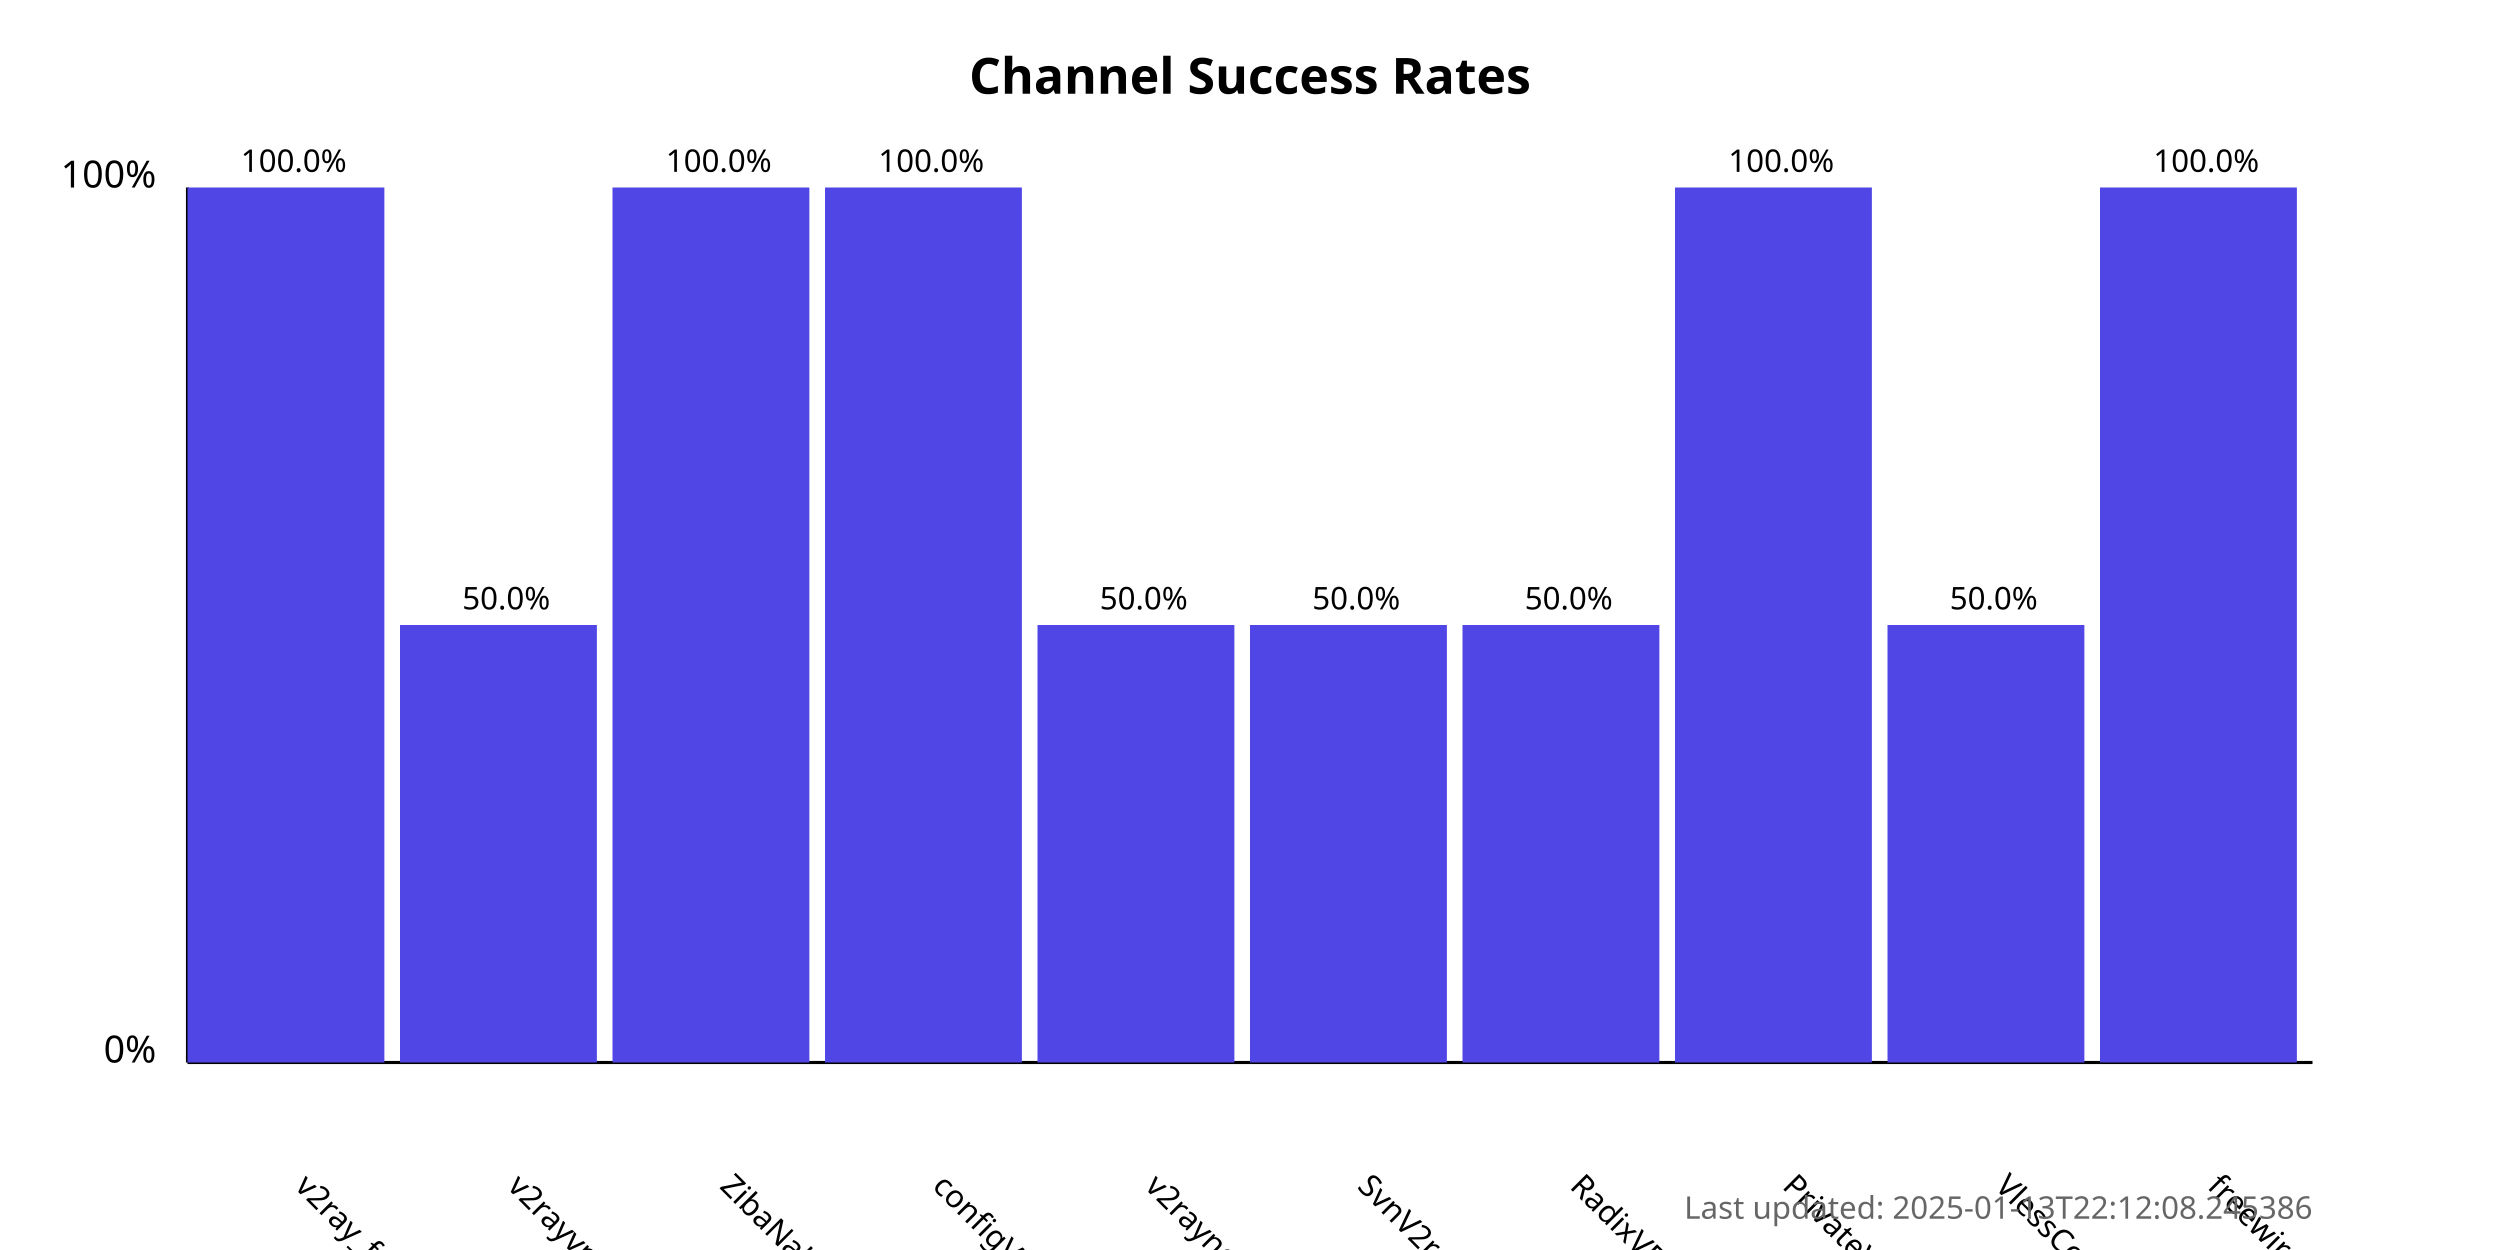
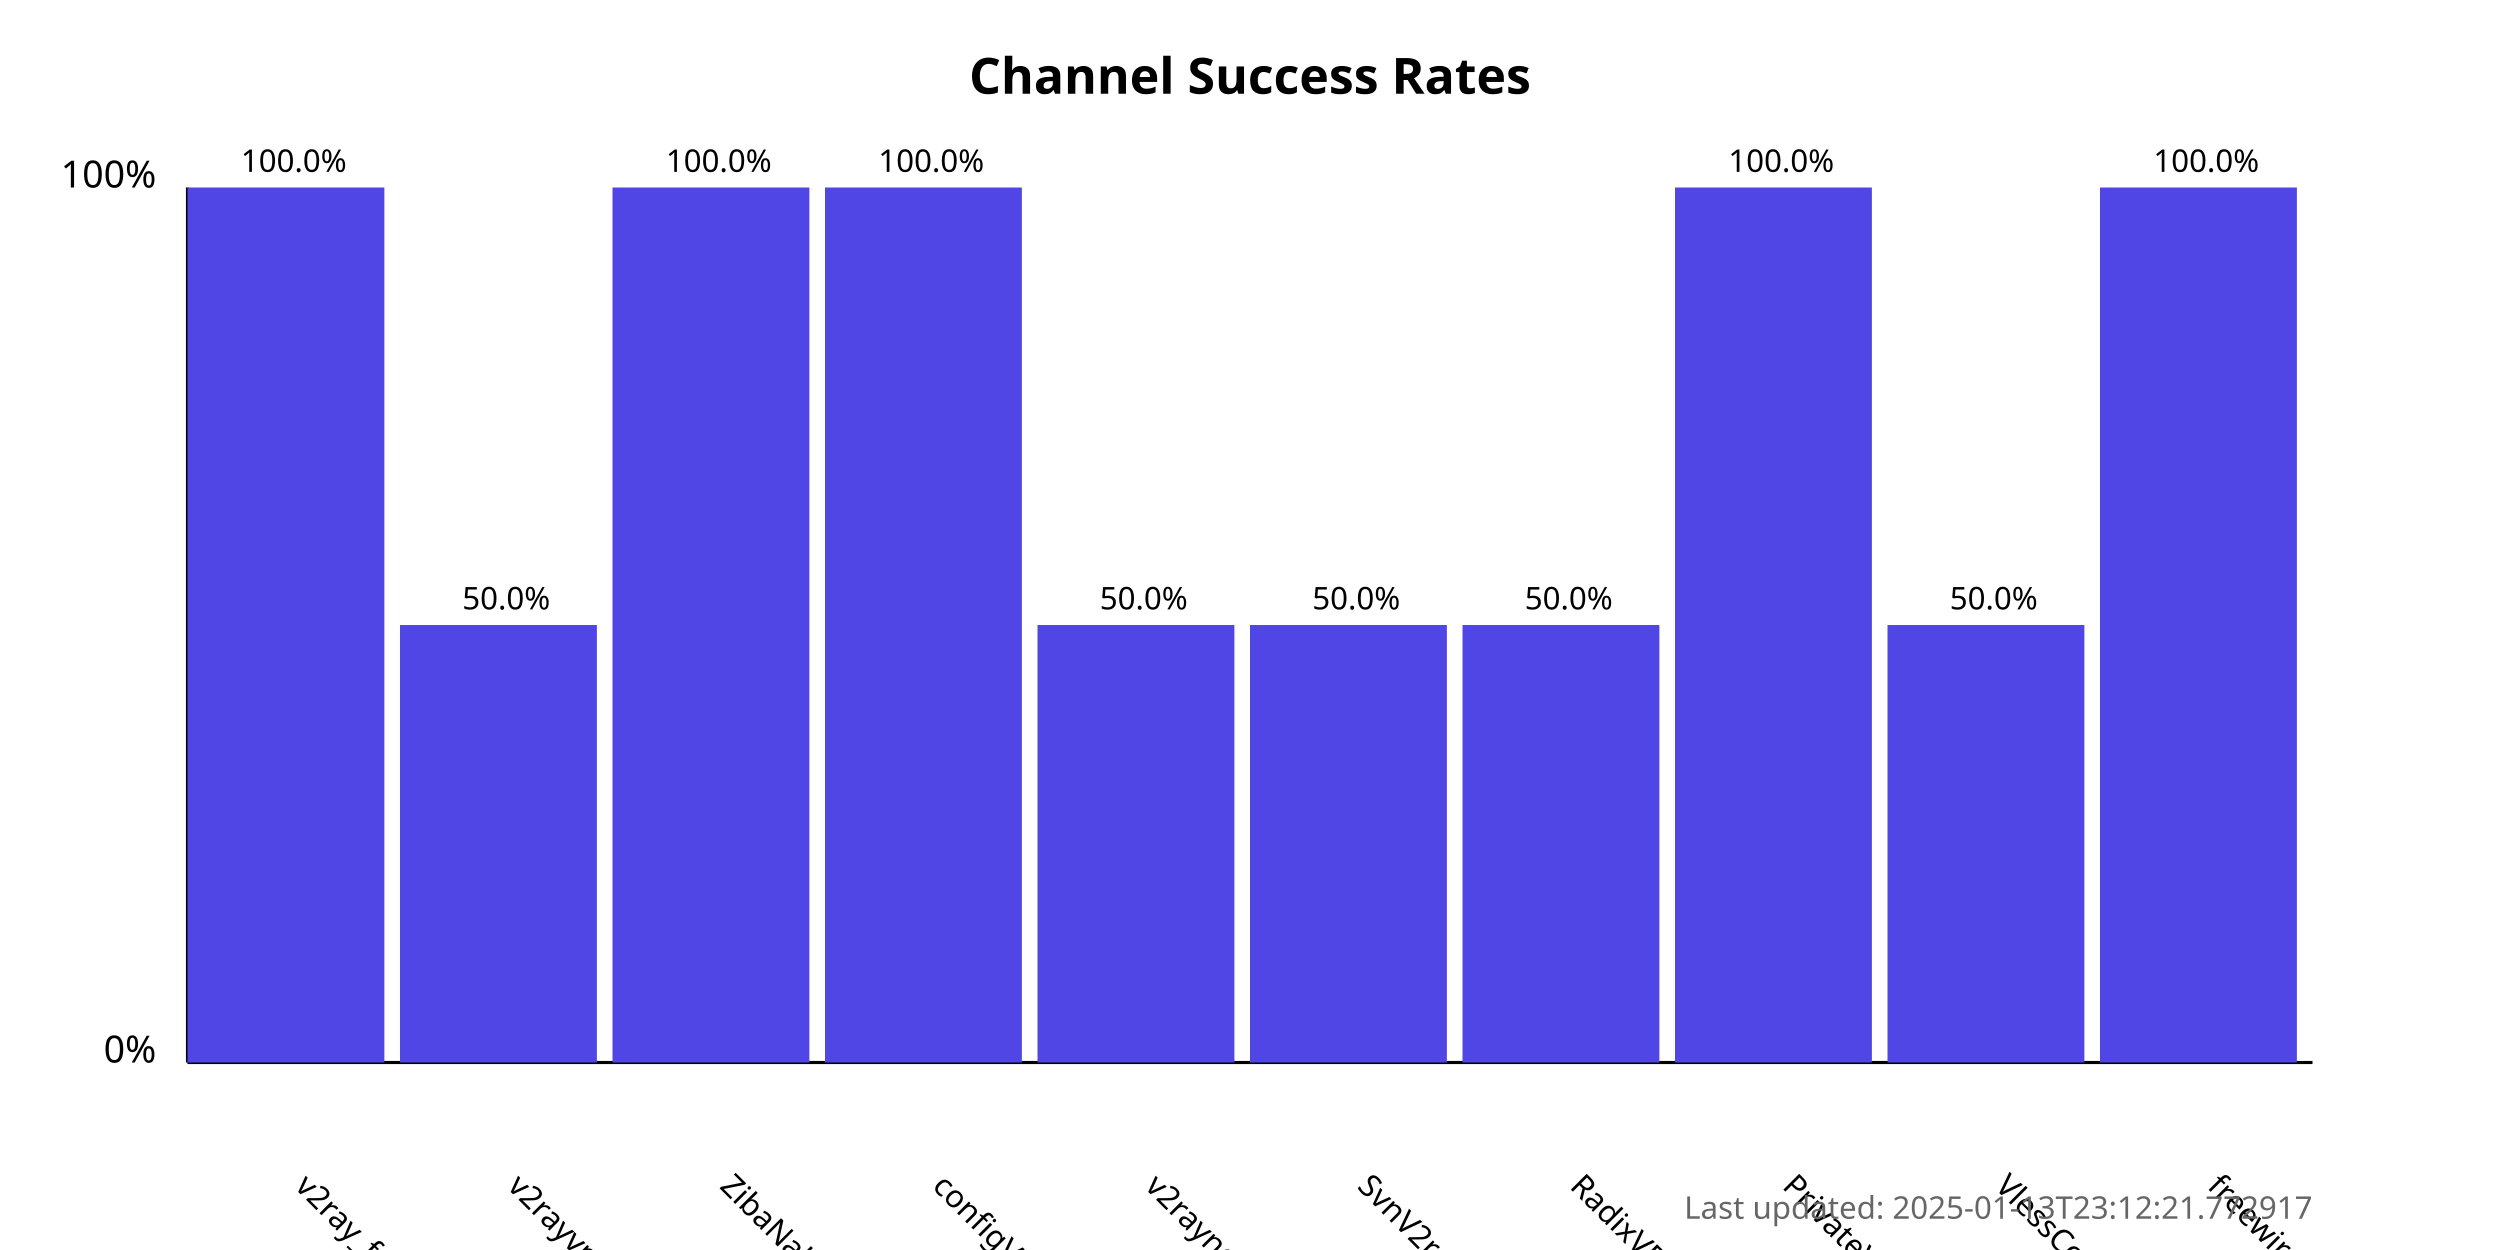
<svg xmlns="http://www.w3.org/2000/svg" width="800" height="400">
  <style>
            .chart-title { font: bold 16px sans-serif; }
            .axis-label { font: 12px sans-serif; }
            .tick-label { font: 10px sans-serif; }
            .bar { fill: #4f46e5; }
            .bar:hover { fill: #6366f1; }
            .timestamp { font: 10px sans-serif; fill: #666; }
        </style>
  <text x="400.0" y="30" text-anchor="middle" class="chart-title">
            Channel Success Rates
        </text>
  <line x1="60" y1="340" x2="60" y2="60" stroke="black" stroke-width="1" />
  <line x1="60" y1="340" x2="740" y2="340" stroke="black" stroke-width="1" />
  <text x="50" y="340" text-anchor="end" class="axis-label">0%</text>
  <text x="50" y="60" text-anchor="end" class="axis-label">100%</text>
  <g>
    <rect x="60" y="60.0" width="63.0" height="280.0" class="bar" />
    <text x="94.0" y="380" transform="rotate(45, 94.0, 380)" text-anchor="start" class="tick-label">
                v2ray_free_conf
            </text>
    <text x="94.0" y="55.0" text-anchor="middle" class="tick-label">
                100.0%
            </text>
  </g>
  <g>
    <rect x="128.0" y="200.0" width="63.0" height="140.0" class="bar" />
    <text x="162.0" y="380" transform="rotate(45, 162.0, 380)" text-anchor="start" class="tick-label">
                v2rayvpno
            </text>
    <text x="162.0" y="195.0" text-anchor="middle" class="tick-label">
                50.0%
            </text>
  </g>
  <g>
    <rect x="196.0" y="60.0" width="63.0" height="280.0" class="bar" />
    <text x="230.0" y="380" transform="rotate(45, 230.0, 380)" text-anchor="start" class="tick-label">
                ZibaNabz
            </text>
    <text x="230.0" y="55.0" text-anchor="middle" class="tick-label">
                100.0%
            </text>
  </g>
  <g>
    <rect x="264.0" y="60.0" width="63.0" height="280.0" class="bar" />
    <text x="298.0" y="380" transform="rotate(45, 298.0, 380)" text-anchor="start" class="tick-label">
                configV2rayForFree
            </text>
    <text x="298.0" y="55.0" text-anchor="middle" class="tick-label">
                100.0%
            </text>
  </g>
  <g>
    <rect x="332.0" y="200.0" width="63.0" height="140.0" class="bar" />
    <text x="366.0" y="380" transform="rotate(45, 366.0, 380)" text-anchor="start" class="tick-label">
                v2rayngvpn
            </text>
    <text x="366.0" y="195.0" text-anchor="middle" class="tick-label">
                50.0%
            </text>
  </g>
  <g>
    <rect x="400.0" y="200.0" width="63.0" height="140.0" class="bar" />
    <text x="434.0" y="380" transform="rotate(45, 434.0, 380)" text-anchor="start" class="tick-label">
                SvnV2ray
            </text>
    <text x="434.0" y="195.0" text-anchor="middle" class="tick-label">
                50.0%
            </text>
  </g>
  <g>
    <rect x="468.0" y="200.0" width="63.0" height="140.0" class="bar" />
    <text x="502.0" y="380" transform="rotate(45, 502.0, 380)" text-anchor="start" class="tick-label">
                RadixVPN
            </text>
    <text x="502.0" y="195.0" text-anchor="middle" class="tick-label">
                50.0%
            </text>
  </g>
  <g>
    <rect x="536.0" y="60.0" width="63.0" height="280.0" class="bar" />
    <text x="570.0" y="380" transform="rotate(45, 570.0, 380)" text-anchor="start" class="tick-label">
                PrivateVPNs
            </text>
    <text x="570.0" y="55.0" text-anchor="middle" class="tick-label">
                100.0%
            </text>
  </g>
  <g>
    <rect x="604.0" y="200.0" width="63.0" height="140.0" class="bar" />
    <text x="638.0" y="380" transform="rotate(45, 638.0, 380)" text-anchor="start" class="tick-label">
                VlessConfig
            </text>
    <text x="638.0" y="195.0" text-anchor="middle" class="tick-label">
                50.0%
            </text>
  </g>
  <g>
    <rect x="672.0" y="60.0" width="63.0" height="280.0" class="bar" />
    <text x="706.0" y="380" transform="rotate(45, 706.0, 380)" text-anchor="start" class="tick-label">
                freewireguard
            </text>
    <text x="706.0" y="55.0" text-anchor="middle" class="tick-label">
                100.0%
            </text>
  </g>
  <text x="740" y="390" text-anchor="end" class="timestamp">
-             Last updated: 2025-01-13T22:12:08.245386
+             Last updated: 2025-01-13T23:12:21.772917
        </text>
</svg>
